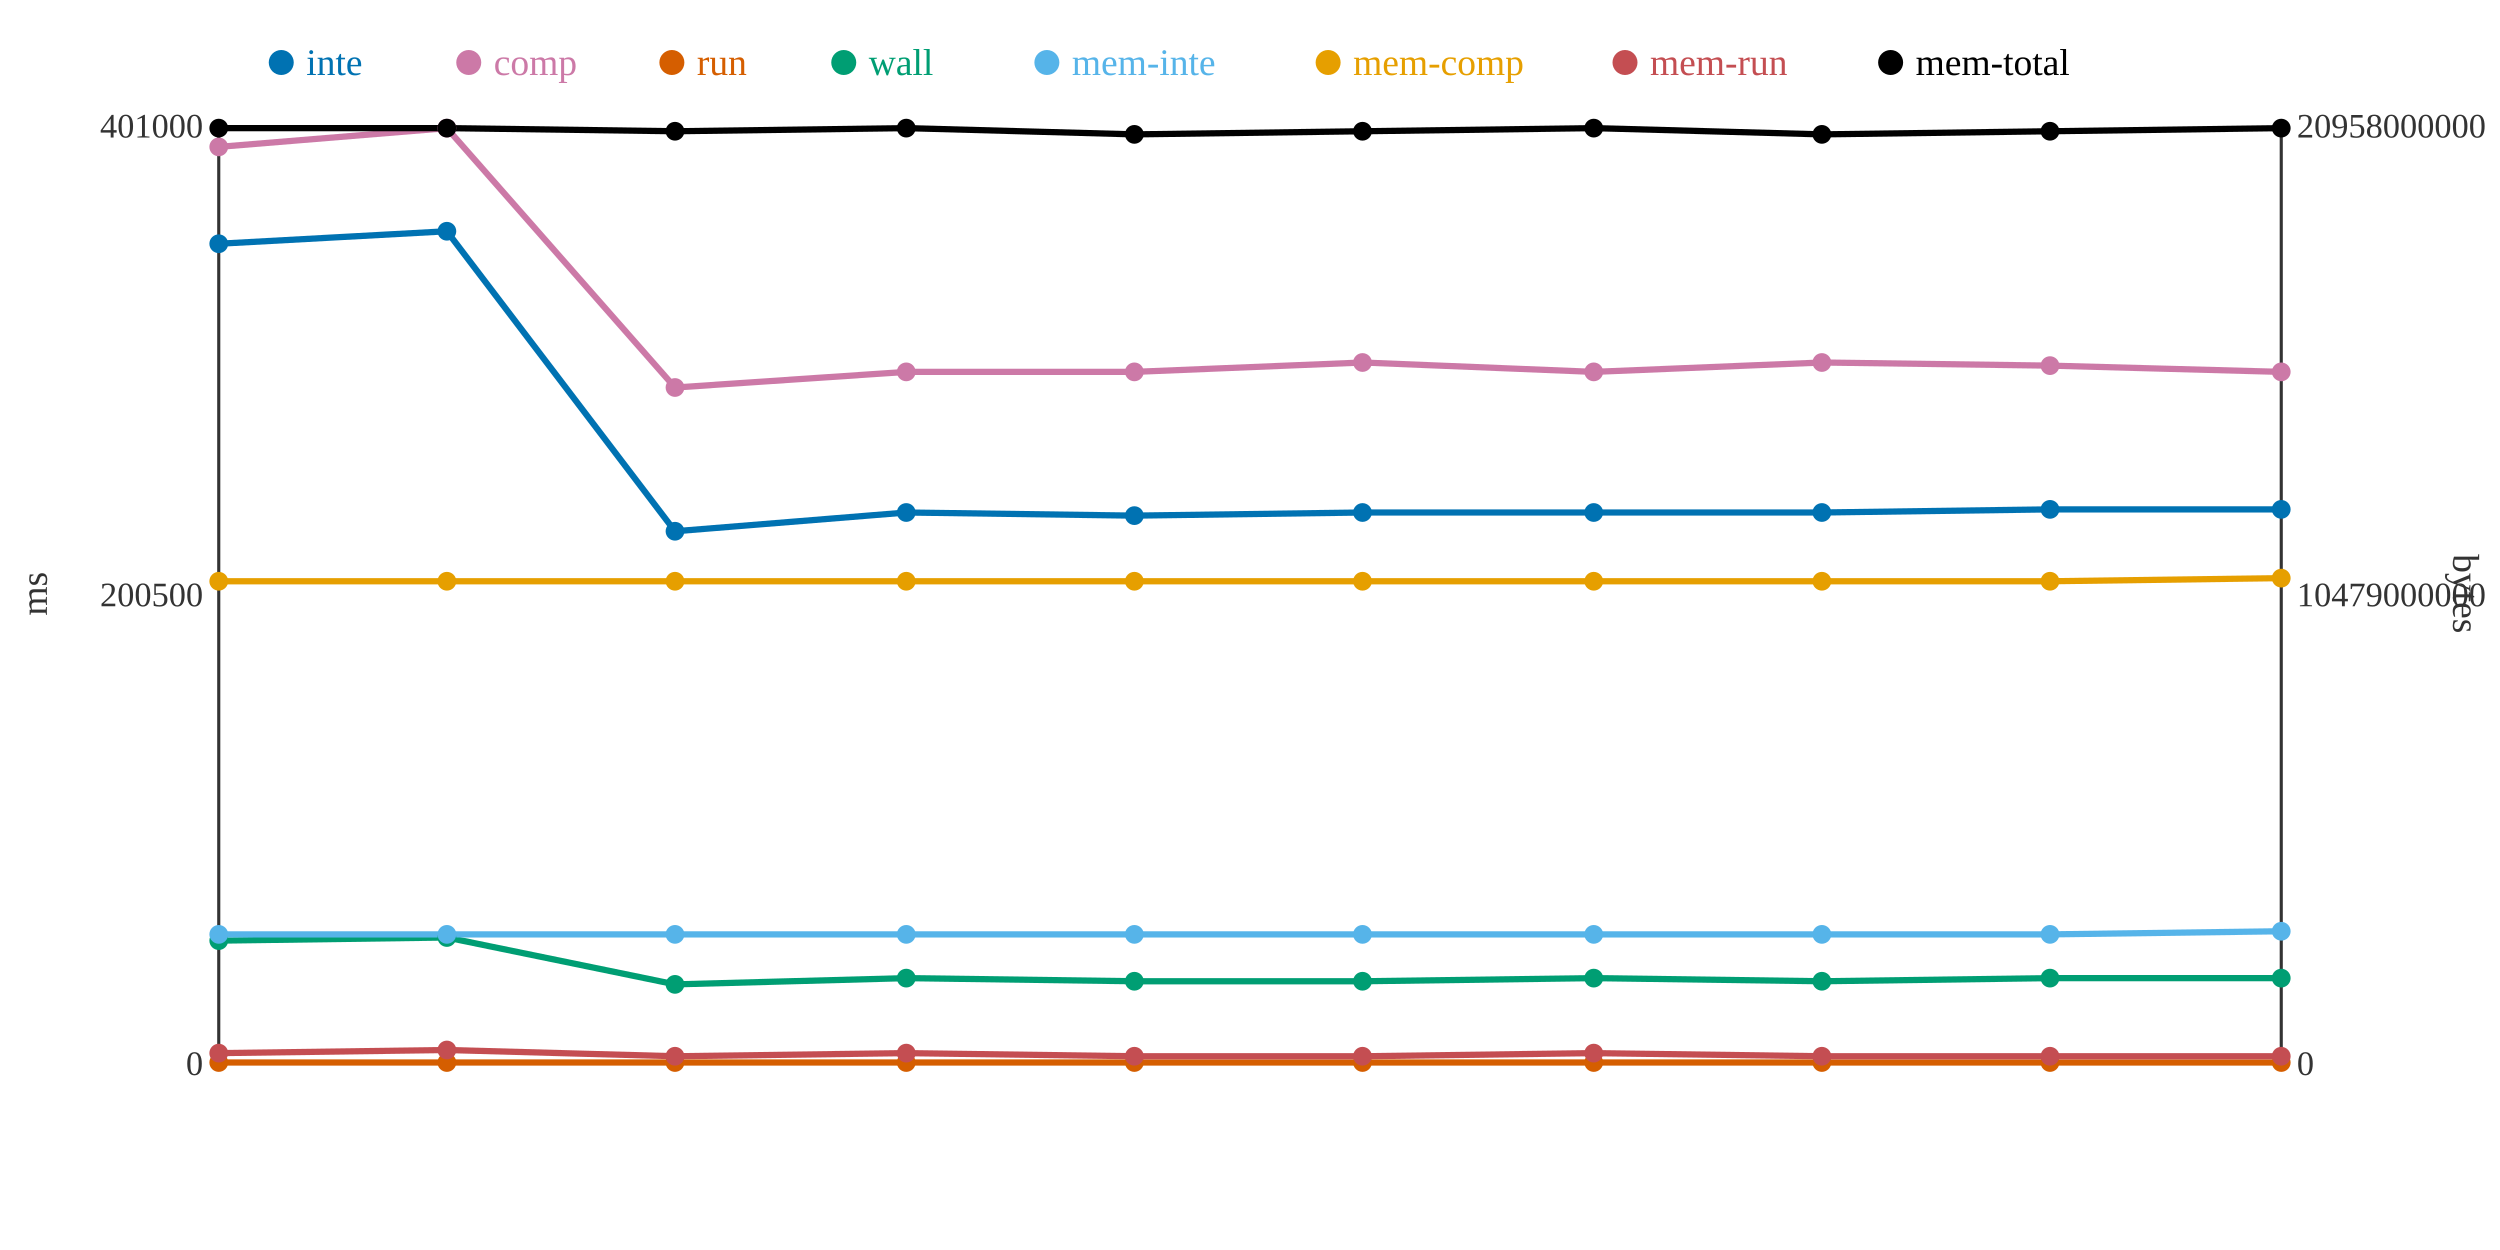
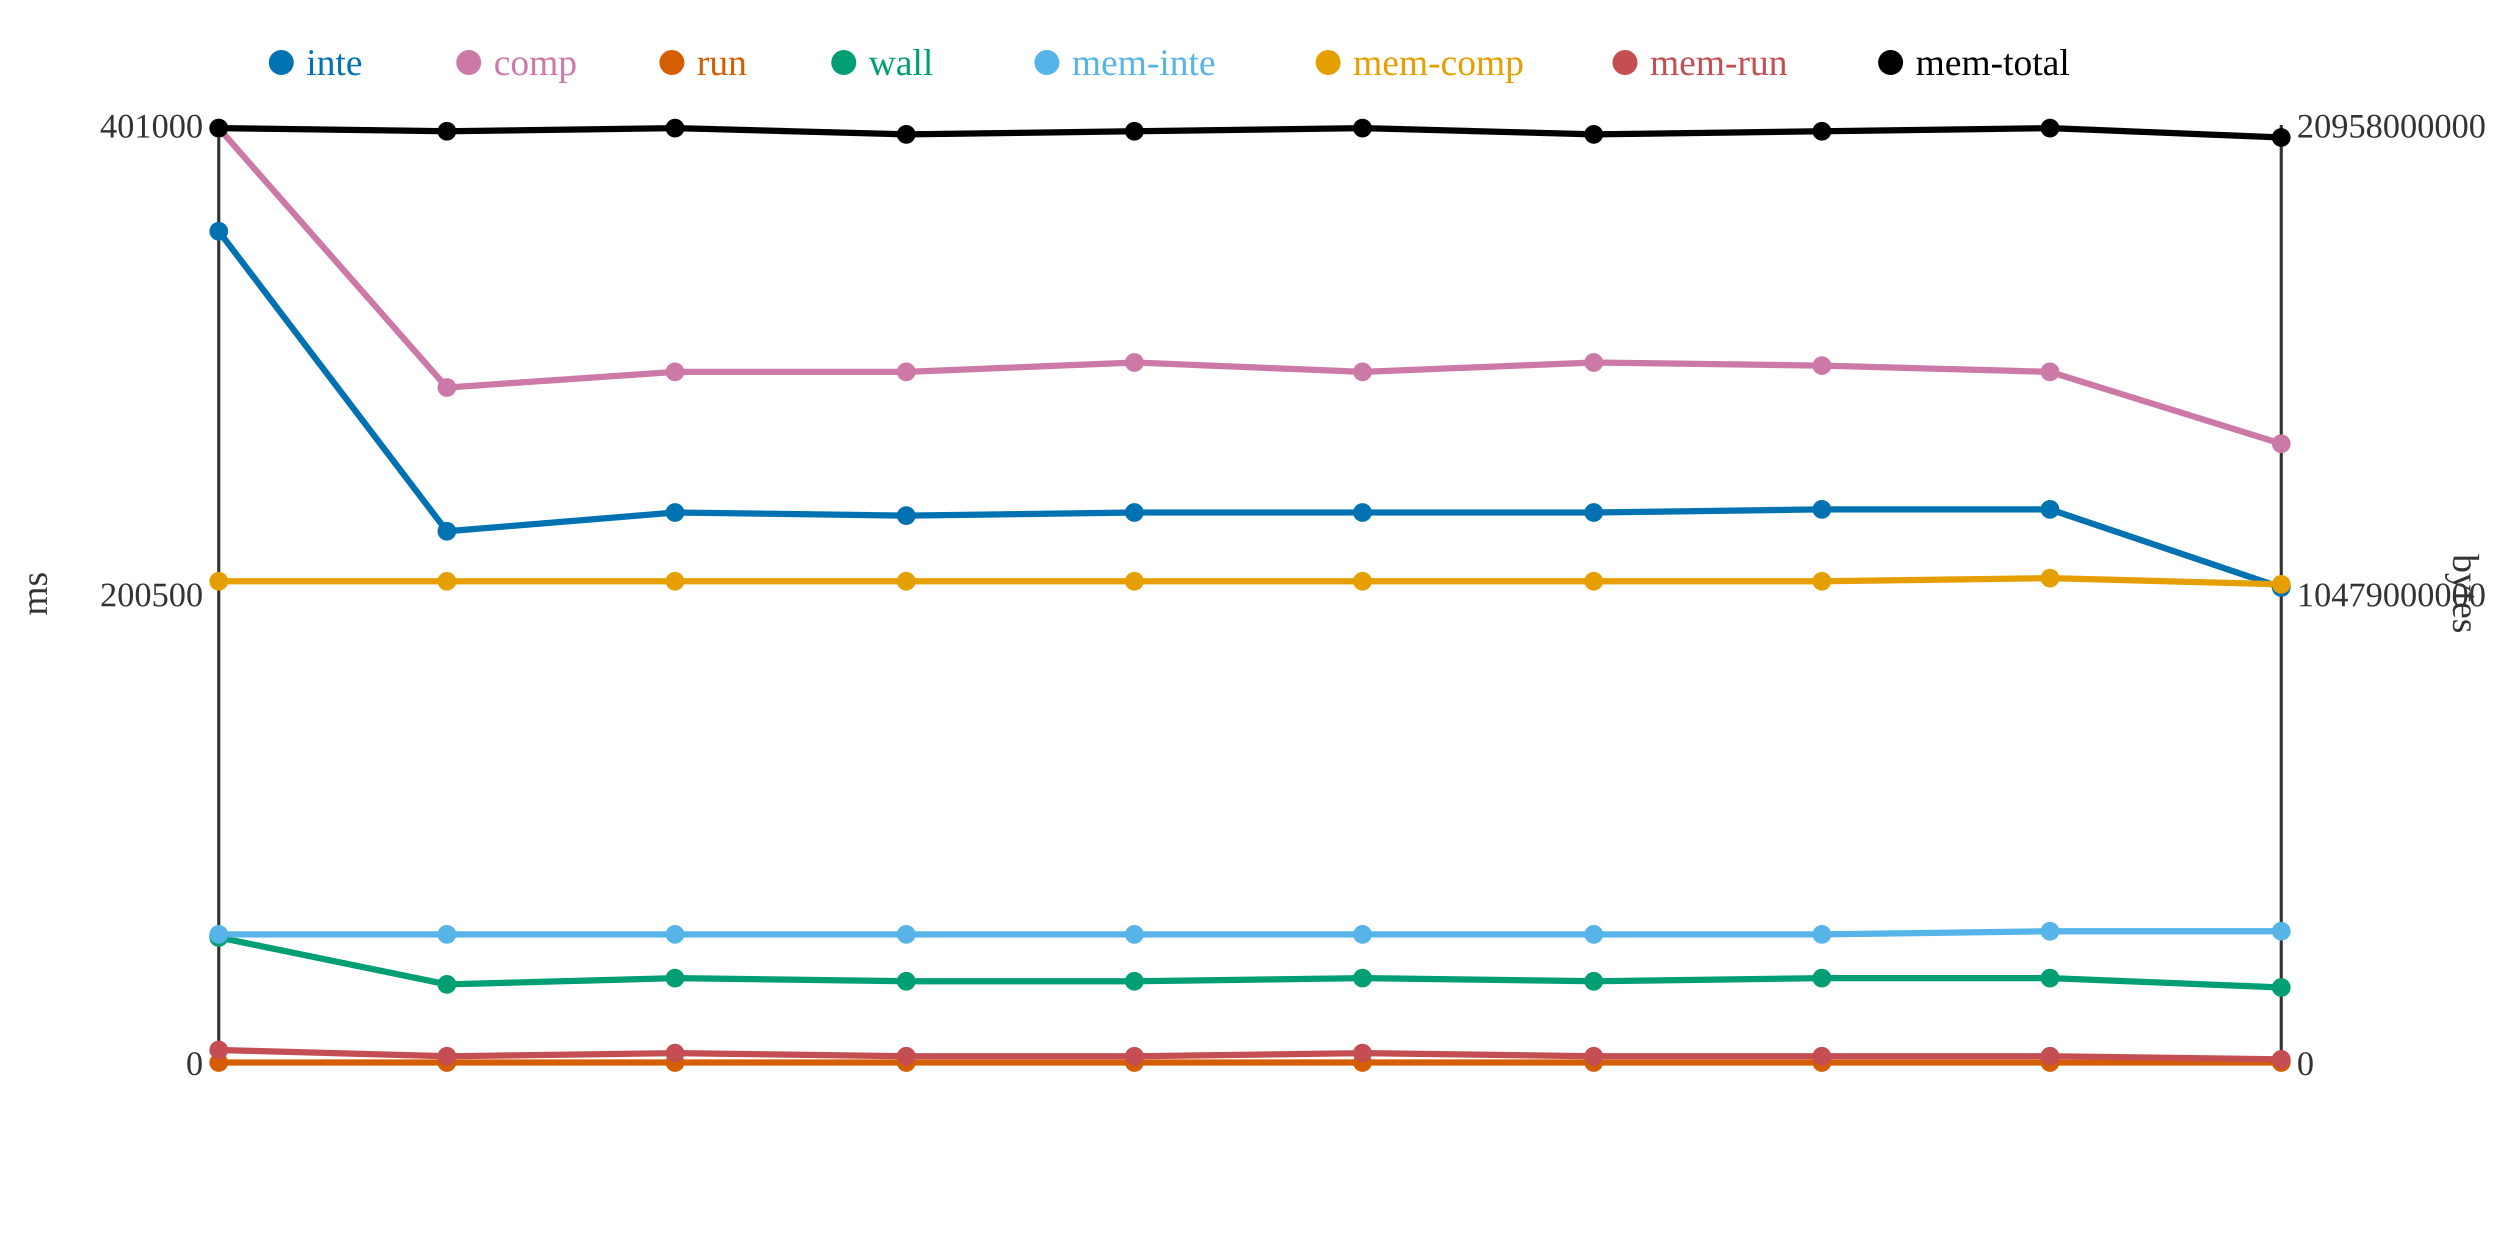
<svg xmlns="http://www.w3.org/2000/svg" width="800" height="400">
  <rect width="800" height="400" fill="white" />
  <line x1="70" y1="40" x2="70" y2="340" stroke="#333" stroke-width="1" />
  <line x1="70" y1="340" x2="730" y2="340" stroke="#333" stroke-width="1" />
  <line x1="730" y1="40" x2="730" y2="340" stroke="#333" stroke-width="1" />
  <text x="65" y="344" text-anchor="end" font-size="11" fill="#333">0</text>
  <text x="65" y="194" text-anchor="end" font-size="11" fill="#333">200500</text>
  <text x="65" y="44" text-anchor="end" font-size="11" fill="#333">401000</text>
  <text x="15" y="190" text-anchor="middle" font-size="12" fill="#333" transform="rotate(-90 15 190)">ms</text>
  <text x="735" y="344" text-anchor="start" font-size="11" fill="#333">0</text>
  <text x="735" y="194" text-anchor="start" font-size="11" fill="#333">10479000000</text>
  <text x="735" y="44" text-anchor="start" font-size="11" fill="#333">20958000000</text>
  <text x="785" y="190" text-anchor="middle" font-size="12" fill="#333" transform="rotate(90 785 190)">bytes</text>
-   <polyline points="70,78 143,74 216,170 290,164 363,165 436,164 510,164 583,164 656,163 730,163" fill="none" stroke="#0072B2" stroke-width="2" />
-   <polyline points="70,47 143,41 216,124 290,119 363,119 436,116 510,119 583,116 656,117 730,119" fill="none" stroke="#CC79A7" stroke-width="2" />
+   <polyline points="70,74 143,170 216,164 290,165 363,164 436,164 510,164 583,163 656,163 730,188" fill="none" stroke="#0072B2" stroke-width="2" />
+   <polyline points="70,41 143,124 216,119 290,119 363,116 436,119 510,116 583,117 656,119 730,142" fill="none" stroke="#CC79A7" stroke-width="2" />
  <polyline points="70,340 143,340 216,340 290,340 363,340 436,340 510,340 583,340 656,340 730,340" fill="none" stroke="#D55E00" stroke-width="2" />
-   <polyline points="70,301 143,300 216,315 290,313 363,314 436,314 510,313 583,314 656,313 730,313" fill="none" stroke="#009E73" stroke-width="2" />
-   <polyline points="70,299 143,299 216,299 290,299 363,299 436,299 510,299 583,299 656,299 730,298" fill="none" stroke="#56B4E9" stroke-width="2" />
-   <polyline points="70,186 143,186 216,186 290,186 363,186 436,186 510,186 583,186 656,186 730,185" fill="none" stroke="#E69F00" stroke-width="2" />
-   <polyline points="70,337 143,336 216,338 290,337 363,338 436,338 510,337 583,338 656,338 730,338" fill="none" stroke="#C44E52" stroke-width="2" />
-   <polyline points="70,41 143,41 216,42 290,41 363,43 436,42 510,41 583,43 656,42 730,41" fill="none" stroke="#000000" stroke-width="2" />
-   <circle cx="70" cy="78" r="3" fill="#0072B2" />
-   <circle cx="70" cy="47" r="3" fill="#CC79A7" />
+   <polyline points="70,300 143,315 216,313 290,314 363,314 436,313 510,314 583,313 656,313 730,316" fill="none" stroke="#009E73" stroke-width="2" />
+   <polyline points="70,299 143,299 216,299 290,299 363,299 436,299 510,299 583,299 656,298 730,298" fill="none" stroke="#56B4E9" stroke-width="2" />
+   <polyline points="70,186 143,186 216,186 290,186 363,186 436,186 510,186 583,186 656,185 730,187" fill="none" stroke="#E69F00" stroke-width="2" />
+   <polyline points="70,336 143,338 216,337 290,338 363,338 436,337 510,338 583,338 656,338 730,339" fill="none" stroke="#C44E52" stroke-width="2" />
+   <polyline points="70,41 143,42 216,41 290,43 363,42 436,41 510,43 583,42 656,41 730,44" fill="none" stroke="#000000" stroke-width="2" />
+   <circle cx="70" cy="74" r="3" fill="#0072B2" />
+   <circle cx="70" cy="41" r="3" fill="#CC79A7" />
  <circle cx="70" cy="340" r="3" fill="#D55E00" />
-   <circle cx="70" cy="301" r="3" fill="#009E73" />
+   <circle cx="70" cy="300" r="3" fill="#009E73" />
  <circle cx="70" cy="299" r="3" fill="#56B4E9" />
  <circle cx="70" cy="186" r="3" fill="#E69F00" />
-   <circle cx="70" cy="337" r="3" fill="#C44E52" />
+   <circle cx="70" cy="336" r="3" fill="#C44E52" />
  <circle cx="70" cy="41" r="3" fill="#000000" />
-   <circle cx="143" cy="74" r="3" fill="#0072B2" />
-   <circle cx="143" cy="41" r="3" fill="#CC79A7" />
+   <circle cx="143" cy="170" r="3" fill="#0072B2" />
+   <circle cx="143" cy="124" r="3" fill="#CC79A7" />
  <circle cx="143" cy="340" r="3" fill="#D55E00" />
-   <circle cx="143" cy="300" r="3" fill="#009E73" />
+   <circle cx="143" cy="315" r="3" fill="#009E73" />
  <circle cx="143" cy="299" r="3" fill="#56B4E9" />
  <circle cx="143" cy="186" r="3" fill="#E69F00" />
-   <circle cx="143" cy="336" r="3" fill="#C44E52" />
-   <circle cx="143" cy="41" r="3" fill="#000000" />
-   <circle cx="216" cy="170" r="3" fill="#0072B2" />
-   <circle cx="216" cy="124" r="3" fill="#CC79A7" />
+   <circle cx="143" cy="338" r="3" fill="#C44E52" />
+   <circle cx="143" cy="42" r="3" fill="#000000" />
+   <circle cx="216" cy="164" r="3" fill="#0072B2" />
+   <circle cx="216" cy="119" r="3" fill="#CC79A7" />
  <circle cx="216" cy="340" r="3" fill="#D55E00" />
-   <circle cx="216" cy="315" r="3" fill="#009E73" />
+   <circle cx="216" cy="313" r="3" fill="#009E73" />
  <circle cx="216" cy="299" r="3" fill="#56B4E9" />
  <circle cx="216" cy="186" r="3" fill="#E69F00" />
-   <circle cx="216" cy="338" r="3" fill="#C44E52" />
-   <circle cx="216" cy="42" r="3" fill="#000000" />
-   <circle cx="290" cy="164" r="3" fill="#0072B2" />
+   <circle cx="216" cy="337" r="3" fill="#C44E52" />
+   <circle cx="216" cy="41" r="3" fill="#000000" />
+   <circle cx="290" cy="165" r="3" fill="#0072B2" />
  <circle cx="290" cy="119" r="3" fill="#CC79A7" />
  <circle cx="290" cy="340" r="3" fill="#D55E00" />
-   <circle cx="290" cy="313" r="3" fill="#009E73" />
+   <circle cx="290" cy="314" r="3" fill="#009E73" />
  <circle cx="290" cy="299" r="3" fill="#56B4E9" />
  <circle cx="290" cy="186" r="3" fill="#E69F00" />
-   <circle cx="290" cy="337" r="3" fill="#C44E52" />
-   <circle cx="290" cy="41" r="3" fill="#000000" />
-   <circle cx="363" cy="165" r="3" fill="#0072B2" />
-   <circle cx="363" cy="119" r="3" fill="#CC79A7" />
+   <circle cx="290" cy="338" r="3" fill="#C44E52" />
+   <circle cx="290" cy="43" r="3" fill="#000000" />
+   <circle cx="363" cy="164" r="3" fill="#0072B2" />
+   <circle cx="363" cy="116" r="3" fill="#CC79A7" />
  <circle cx="363" cy="340" r="3" fill="#D55E00" />
  <circle cx="363" cy="314" r="3" fill="#009E73" />
  <circle cx="363" cy="299" r="3" fill="#56B4E9" />
  <circle cx="363" cy="186" r="3" fill="#E69F00" />
  <circle cx="363" cy="338" r="3" fill="#C44E52" />
-   <circle cx="363" cy="43" r="3" fill="#000000" />
+   <circle cx="363" cy="42" r="3" fill="#000000" />
  <circle cx="436" cy="164" r="3" fill="#0072B2" />
-   <circle cx="436" cy="116" r="3" fill="#CC79A7" />
+   <circle cx="436" cy="119" r="3" fill="#CC79A7" />
  <circle cx="436" cy="340" r="3" fill="#D55E00" />
-   <circle cx="436" cy="314" r="3" fill="#009E73" />
+   <circle cx="436" cy="313" r="3" fill="#009E73" />
  <circle cx="436" cy="299" r="3" fill="#56B4E9" />
  <circle cx="436" cy="186" r="3" fill="#E69F00" />
-   <circle cx="436" cy="338" r="3" fill="#C44E52" />
-   <circle cx="436" cy="42" r="3" fill="#000000" />
+   <circle cx="436" cy="337" r="3" fill="#C44E52" />
+   <circle cx="436" cy="41" r="3" fill="#000000" />
  <circle cx="510" cy="164" r="3" fill="#0072B2" />
-   <circle cx="510" cy="119" r="3" fill="#CC79A7" />
+   <circle cx="510" cy="116" r="3" fill="#CC79A7" />
  <circle cx="510" cy="340" r="3" fill="#D55E00" />
-   <circle cx="510" cy="313" r="3" fill="#009E73" />
+   <circle cx="510" cy="314" r="3" fill="#009E73" />
  <circle cx="510" cy="299" r="3" fill="#56B4E9" />
  <circle cx="510" cy="186" r="3" fill="#E69F00" />
-   <circle cx="510" cy="337" r="3" fill="#C44E52" />
-   <circle cx="510" cy="41" r="3" fill="#000000" />
-   <circle cx="583" cy="164" r="3" fill="#0072B2" />
-   <circle cx="583" cy="116" r="3" fill="#CC79A7" />
+   <circle cx="510" cy="338" r="3" fill="#C44E52" />
+   <circle cx="510" cy="43" r="3" fill="#000000" />
+   <circle cx="583" cy="163" r="3" fill="#0072B2" />
+   <circle cx="583" cy="117" r="3" fill="#CC79A7" />
  <circle cx="583" cy="340" r="3" fill="#D55E00" />
-   <circle cx="583" cy="314" r="3" fill="#009E73" />
+   <circle cx="583" cy="313" r="3" fill="#009E73" />
  <circle cx="583" cy="299" r="3" fill="#56B4E9" />
  <circle cx="583" cy="186" r="3" fill="#E69F00" />
  <circle cx="583" cy="338" r="3" fill="#C44E52" />
-   <circle cx="583" cy="43" r="3" fill="#000000" />
+   <circle cx="583" cy="42" r="3" fill="#000000" />
  <circle cx="656" cy="163" r="3" fill="#0072B2" />
-   <circle cx="656" cy="117" r="3" fill="#CC79A7" />
+   <circle cx="656" cy="119" r="3" fill="#CC79A7" />
  <circle cx="656" cy="340" r="3" fill="#D55E00" />
  <circle cx="656" cy="313" r="3" fill="#009E73" />
-   <circle cx="656" cy="299" r="3" fill="#56B4E9" />
-   <circle cx="656" cy="186" r="3" fill="#E69F00" />
+   <circle cx="656" cy="298" r="3" fill="#56B4E9" />
+   <circle cx="656" cy="185" r="3" fill="#E69F00" />
  <circle cx="656" cy="338" r="3" fill="#C44E52" />
-   <circle cx="656" cy="42" r="3" fill="#000000" />
-   <circle cx="730" cy="163" r="3" fill="#0072B2" />
-   <circle cx="730" cy="119" r="3" fill="#CC79A7" />
+   <circle cx="656" cy="41" r="3" fill="#000000" />
+   <circle cx="730" cy="188" r="3" fill="#0072B2" />
+   <circle cx="730" cy="142" r="3" fill="#CC79A7" />
  <circle cx="730" cy="340" r="3" fill="#D55E00" />
-   <circle cx="730" cy="313" r="3" fill="#009E73" />
+   <circle cx="730" cy="316" r="3" fill="#009E73" />
  <circle cx="730" cy="298" r="3" fill="#56B4E9" />
-   <circle cx="730" cy="185" r="3" fill="#E69F00" />
-   <circle cx="730" cy="338" r="3" fill="#C44E52" />
-   <circle cx="730" cy="41" r="3" fill="#000000" />
+   <circle cx="730" cy="187" r="3" fill="#E69F00" />
+   <circle cx="730" cy="339" r="3" fill="#C44E52" />
+   <circle cx="730" cy="44" r="3" fill="#000000" />
  <circle cx="90" cy="20" r="4" fill="#0072B2" />
  <text x="98" y="24" text-anchor="start" font-size="12" fill="#0072B2">inte</text>
  <circle cx="150" cy="20" r="4" fill="#CC79A7" />
  <text x="158" y="24" text-anchor="start" font-size="12" fill="#CC79A7">comp</text>
  <circle cx="215" cy="20" r="4" fill="#D55E00" />
  <text x="223" y="24" text-anchor="start" font-size="12" fill="#D55E00">run</text>
  <circle cx="270" cy="20" r="4" fill="#009E73" />
  <text x="278" y="24" text-anchor="start" font-size="12" fill="#009E73">wall</text>
  <circle cx="335" cy="20" r="4" fill="#56B4E9" />
  <text x="343" y="24" text-anchor="start" font-size="12" fill="#56B4E9">mem-inte</text>
  <circle cx="425" cy="20" r="4" fill="#E69F00" />
  <text x="433" y="24" text-anchor="start" font-size="12" fill="#E69F00">mem-comp</text>
  <circle cx="520" cy="20" r="4" fill="#C44E52" />
  <text x="528" y="24" text-anchor="start" font-size="12" fill="#C44E52">mem-run</text>
  <circle cx="605" cy="20" r="4" fill="#000000" />
  <text x="613" y="24" text-anchor="start" font-size="12" fill="#000000">mem-total</text>
</svg>
